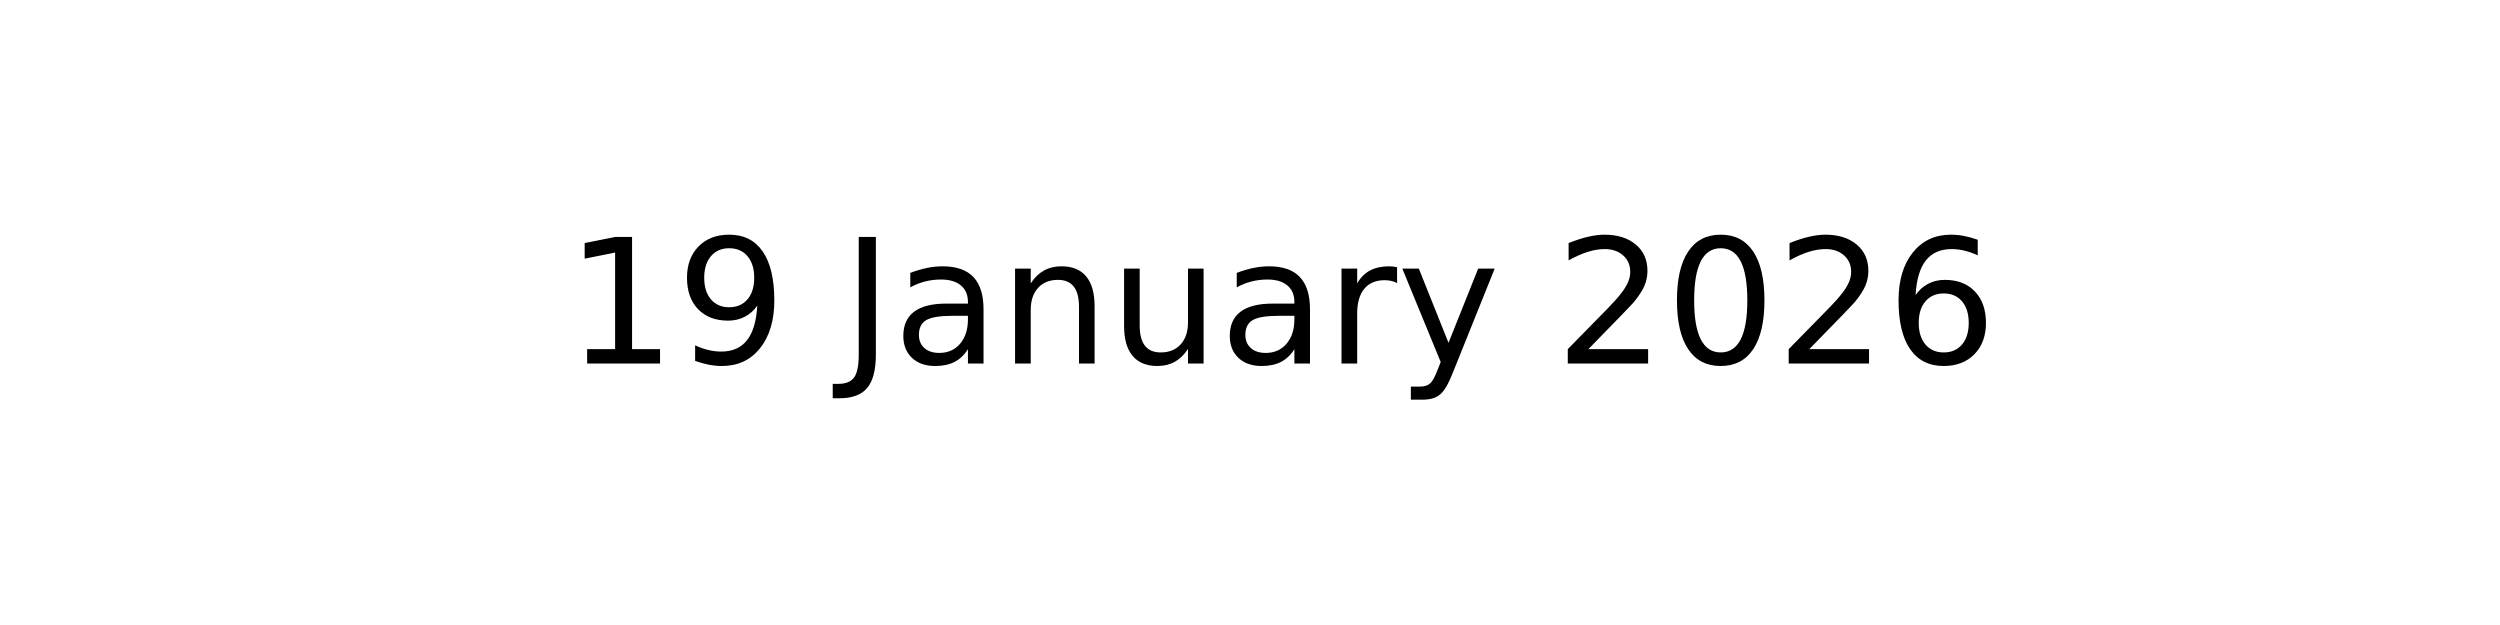
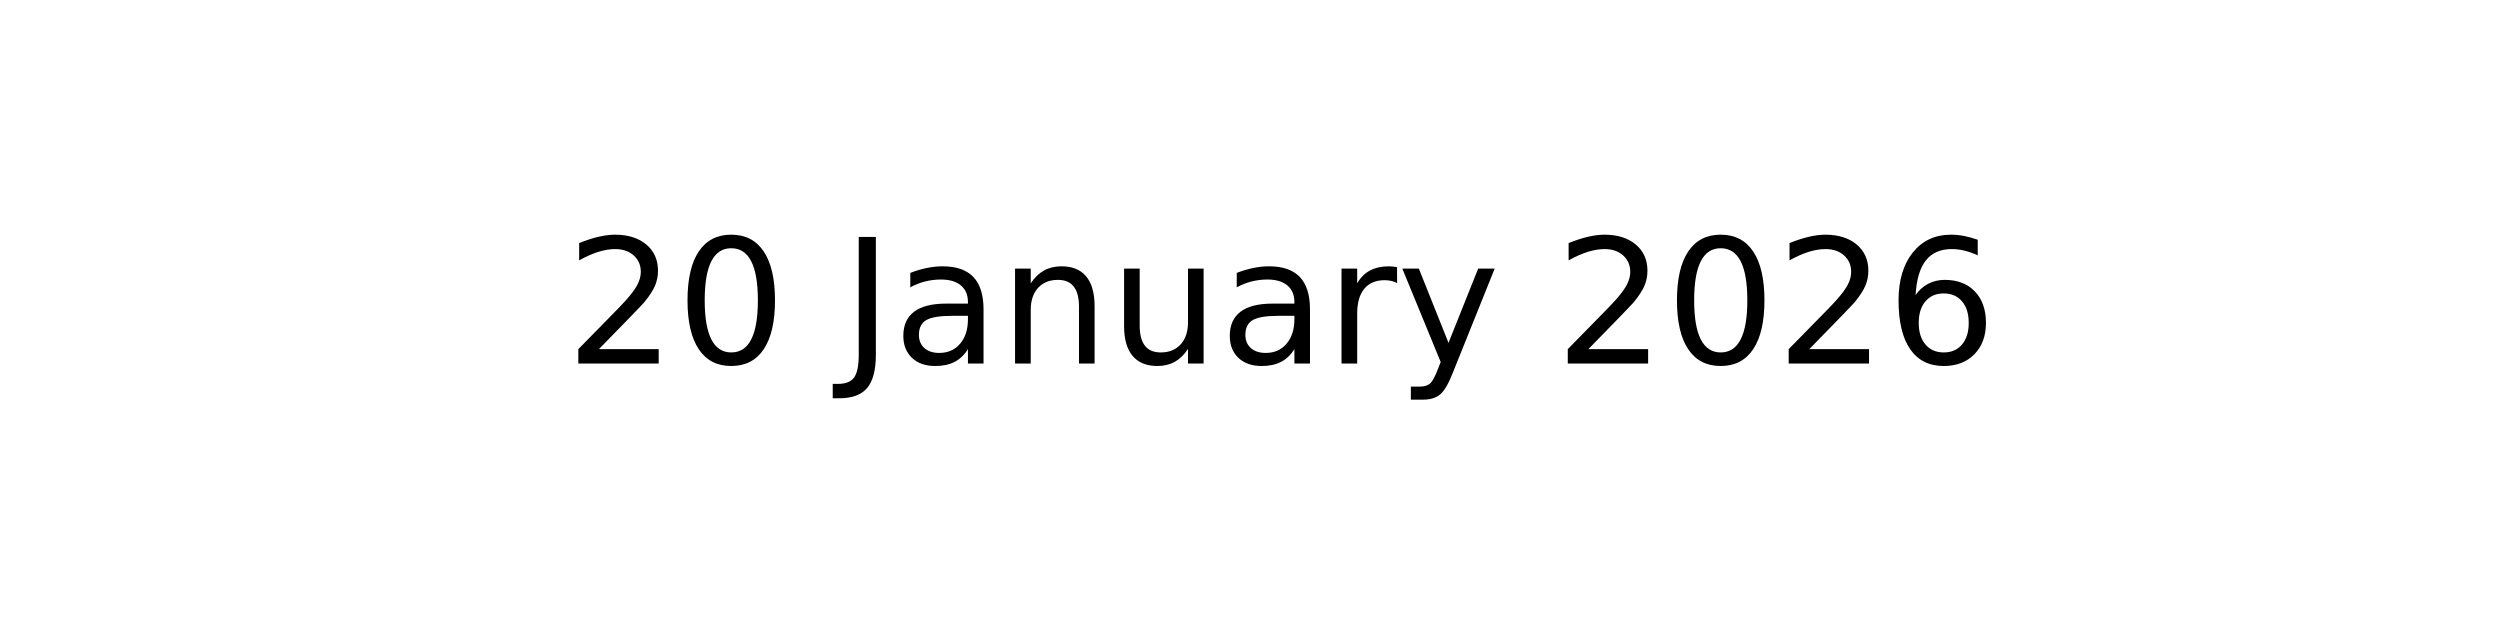
<svg xmlns="http://www.w3.org/2000/svg" xmlns:xlink="http://www.w3.org/1999/xlink" width="144pt" height="36pt" viewBox="0 0 144 36" version="1.1">
  <defs>
    <style type="text/css">*{stroke-linejoin: round; stroke-linecap: butt}</style>
  </defs>
  <g id="figure_1">
    <g id="axes_1">
      <g id="text_1">
        <g transform="translate(32.57891 20.93937) scale(0.1 -0.1)">
          <defs>
-             <path id="DejaVuSans-31" d="M 794 531  L 1825 531  L 1825 4091  L 703 3866  L 703 4441  L 1819 4666  L 2450 4666  L 2450 531  L 3481 531  L 3481 0  L 794 0  L 794 531  z " transform="scale(0.015625)" />
-             <path id="DejaVuSans-39" d="M 703 97  L 703 672  Q 941 559 1184 500  Q 1428 441 1663 441  Q 2288 441 2617 861  Q 2947 1281 2994 2138  Q 2813 1869 2534 1725  Q 2256 1581 1919 1581  Q 1219 1581 811 2004  Q 403 2428 403 3163  Q 403 3881 828 4315  Q 1253 4750 1959 4750  Q 2769 4750 3195 4129  Q 3622 3509 3622 2328  Q 3622 1225 3098 567  Q 2575 -91 1691 -91  Q 1453 -91 1209 -44  Q 966 3 703 97  z M 1959 2075  Q 2384 2075 2632 2365  Q 2881 2656 2881 3163  Q 2881 3666 2632 3958  Q 2384 4250 1959 4250  Q 1534 4250 1286 3958  Q 1038 3666 1038 3163  Q 1038 2656 1286 2365  Q 1534 2075 1959 2075  z " transform="scale(0.015625)" />
+             <path id="DejaVuSans-32" d="M 1228 531  L 3431 531  L 3431 0  L 469 0  L 469 531  Q 828 903 1448 1529  Q 2069 2156 2228 2338  Q 2531 2678 2651 2914  Q 2772 3150 2772 3378  Q 2772 3750 2511 3984  Q 2250 4219 1831 4219  Q 1534 4219 1204 4116  Q 875 4013 500 3803  L 500 4441  Q 881 4594 1212 4672  Q 1544 4750 1819 4750  Q 2544 4750 2975 4387  Q 3406 4025 3406 3419  Q 3406 3131 3298 2873  Q 3191 2616 2906 2266  Q 2828 2175 2409 1742  Q 1991 1309 1228 531  z " transform="scale(0.015625)" />
+             <path id="DejaVuSans-30" d="M 2034 4250  Q 1547 4250 1301 3770  Q 1056 3291 1056 2328  Q 1056 1369 1301 889  Q 1547 409 2034 409  Q 2525 409 2770 889  Q 3016 1369 3016 2328  Q 3016 3291 2770 3770  Q 2525 4250 2034 4250  z M 2034 4750  Q 2819 4750 3233 4129  Q 3647 3509 3647 2328  Q 3647 1150 3233 529  Q 2819 -91 2034 -91  Q 1250 -91 836 529  Q 422 1150 422 2328  Q 422 3509 836 4129  Q 1250 4750 2034 4750  z " transform="scale(0.015625)" />
            <path id="DejaVuSans-20" transform="scale(0.015625)" />
            <path id="DejaVuSans-4a" d="M 628 4666  L 1259 4666  L 1259 325  Q 1259 -519 939 -900  Q 619 -1281 -91 -1281  L -331 -1281  L -331 -750  L -134 -750  Q 284 -750 456 -515  Q 628 -281 628 325  L 628 4666  z " transform="scale(0.015625)" />
            <path id="DejaVuSans-61" d="M 2194 1759  Q 1497 1759 1228 1600  Q 959 1441 959 1056  Q 959 750 1161 570  Q 1363 391 1709 391  Q 2188 391 2477 730  Q 2766 1069 2766 1631  L 2766 1759  L 2194 1759  z M 3341 1997  L 3341 0  L 2766 0  L 2766 531  Q 2569 213 2275 61  Q 1981 -91 1556 -91  Q 1019 -91 701 211  Q 384 513 384 1019  Q 384 1609 779 1909  Q 1175 2209 1959 2209  L 2766 2209  L 2766 2266  Q 2766 2663 2505 2880  Q 2244 3097 1772 3097  Q 1472 3097 1187 3025  Q 903 2953 641 2809  L 641 3341  Q 956 3463 1253 3523  Q 1550 3584 1831 3584  Q 2591 3584 2966 3190  Q 3341 2797 3341 1997  z " transform="scale(0.015625)" />
            <path id="DejaVuSans-6e" d="M 3513 2113  L 3513 0  L 2938 0  L 2938 2094  Q 2938 2591 2744 2837  Q 2550 3084 2163 3084  Q 1697 3084 1428 2787  Q 1159 2491 1159 1978  L 1159 0  L 581 0  L 581 3500  L 1159 3500  L 1159 2956  Q 1366 3272 1645 3428  Q 1925 3584 2291 3584  Q 2894 3584 3203 3211  Q 3513 2838 3513 2113  z " transform="scale(0.015625)" />
            <path id="DejaVuSans-75" d="M 544 1381  L 544 3500  L 1119 3500  L 1119 1403  Q 1119 906 1312 657  Q 1506 409 1894 409  Q 2359 409 2629 706  Q 2900 1003 2900 1516  L 2900 3500  L 3475 3500  L 3475 0  L 2900 0  L 2900 538  Q 2691 219 2414 64  Q 2138 -91 1772 -91  Q 1169 -91 856 284  Q 544 659 544 1381  z M 1991 3584  L 1991 3584  z " transform="scale(0.015625)" />
            <path id="DejaVuSans-72" d="M 2631 2963  Q 2534 3019 2420 3045  Q 2306 3072 2169 3072  Q 1681 3072 1420 2755  Q 1159 2438 1159 1844  L 1159 0  L 581 0  L 581 3500  L 1159 3500  L 1159 2956  Q 1341 3275 1631 3429  Q 1922 3584 2338 3584  Q 2397 3584 2469 3576  Q 2541 3569 2628 3553  L 2631 2963  z " transform="scale(0.015625)" />
            <path id="DejaVuSans-79" d="M 2059 -325  Q 1816 -950 1584 -1140  Q 1353 -1331 966 -1331  L 506 -1331  L 506 -850  L 844 -850  Q 1081 -850 1212 -737  Q 1344 -625 1503 -206  L 1606 56  L 191 3500  L 800 3500  L 1894 763  L 2988 3500  L 3597 3500  L 2059 -325  z " transform="scale(0.015625)" />
-             <path id="DejaVuSans-32" d="M 1228 531  L 3431 531  L 3431 0  L 469 0  L 469 531  Q 828 903 1448 1529  Q 2069 2156 2228 2338  Q 2531 2678 2651 2914  Q 2772 3150 2772 3378  Q 2772 3750 2511 3984  Q 2250 4219 1831 4219  Q 1534 4219 1204 4116  Q 875 4013 500 3803  L 500 4441  Q 881 4594 1212 4672  Q 1544 4750 1819 4750  Q 2544 4750 2975 4387  Q 3406 4025 3406 3419  Q 3406 3131 3298 2873  Q 3191 2616 2906 2266  Q 2828 2175 2409 1742  Q 1991 1309 1228 531  z " transform="scale(0.015625)" />
-             <path id="DejaVuSans-30" d="M 2034 4250  Q 1547 4250 1301 3770  Q 1056 3291 1056 2328  Q 1056 1369 1301 889  Q 1547 409 2034 409  Q 2525 409 2770 889  Q 3016 1369 3016 2328  Q 3016 3291 2770 3770  Q 2525 4250 2034 4250  z M 2034 4750  Q 2819 4750 3233 4129  Q 3647 3509 3647 2328  Q 3647 1150 3233 529  Q 2819 -91 2034 -91  Q 1250 -91 836 529  Q 422 1150 422 2328  Q 422 3509 836 4129  Q 1250 4750 2034 4750  z " transform="scale(0.015625)" />
            <path id="DejaVuSans-36" d="M 2113 2584  Q 1688 2584 1439 2293  Q 1191 2003 1191 1497  Q 1191 994 1439 701  Q 1688 409 2113 409  Q 2538 409 2786 701  Q 3034 994 3034 1497  Q 3034 2003 2786 2293  Q 2538 2584 2113 2584  z M 3366 4563  L 3366 3988  Q 3128 4100 2886 4159  Q 2644 4219 2406 4219  Q 1781 4219 1451 3797  Q 1122 3375 1075 2522  Q 1259 2794 1537 2939  Q 1816 3084 2150 3084  Q 2853 3084 3261 2657  Q 3669 2231 3669 1497  Q 3669 778 3244 343  Q 2819 -91 2113 -91  Q 1303 -91 875 529  Q 447 1150 447 2328  Q 447 3434 972 4092  Q 1497 4750 2381 4750  Q 2619 4750 2861 4703  Q 3103 4656 3366 4563  z " transform="scale(0.015625)" />
          </defs>
-           <use xlink:href="#DejaVuSans-31" />
-           <use xlink:href="#DejaVuSans-39" x="63.623" />
+           <use xlink:href="#DejaVuSans-32" />
+           <use xlink:href="#DejaVuSans-30" x="63.623" />
          <use xlink:href="#DejaVuSans-20" x="127.246" />
          <use xlink:href="#DejaVuSans-4a" x="159.033" />
          <use xlink:href="#DejaVuSans-61" x="188.525" />
          <use xlink:href="#DejaVuSans-6e" x="249.805" />
          <use xlink:href="#DejaVuSans-75" x="313.184" />
          <use xlink:href="#DejaVuSans-61" x="376.562" />
          <use xlink:href="#DejaVuSans-72" x="437.842" />
          <use xlink:href="#DejaVuSans-79" x="478.955" />
          <use xlink:href="#DejaVuSans-20" x="538.135" />
          <use xlink:href="#DejaVuSans-32" x="569.922" />
          <use xlink:href="#DejaVuSans-30" x="633.545" />
          <use xlink:href="#DejaVuSans-32" x="697.168" />
          <use xlink:href="#DejaVuSans-36" x="760.791" />
        </g>
      </g>
    </g>
  </g>
</svg>
